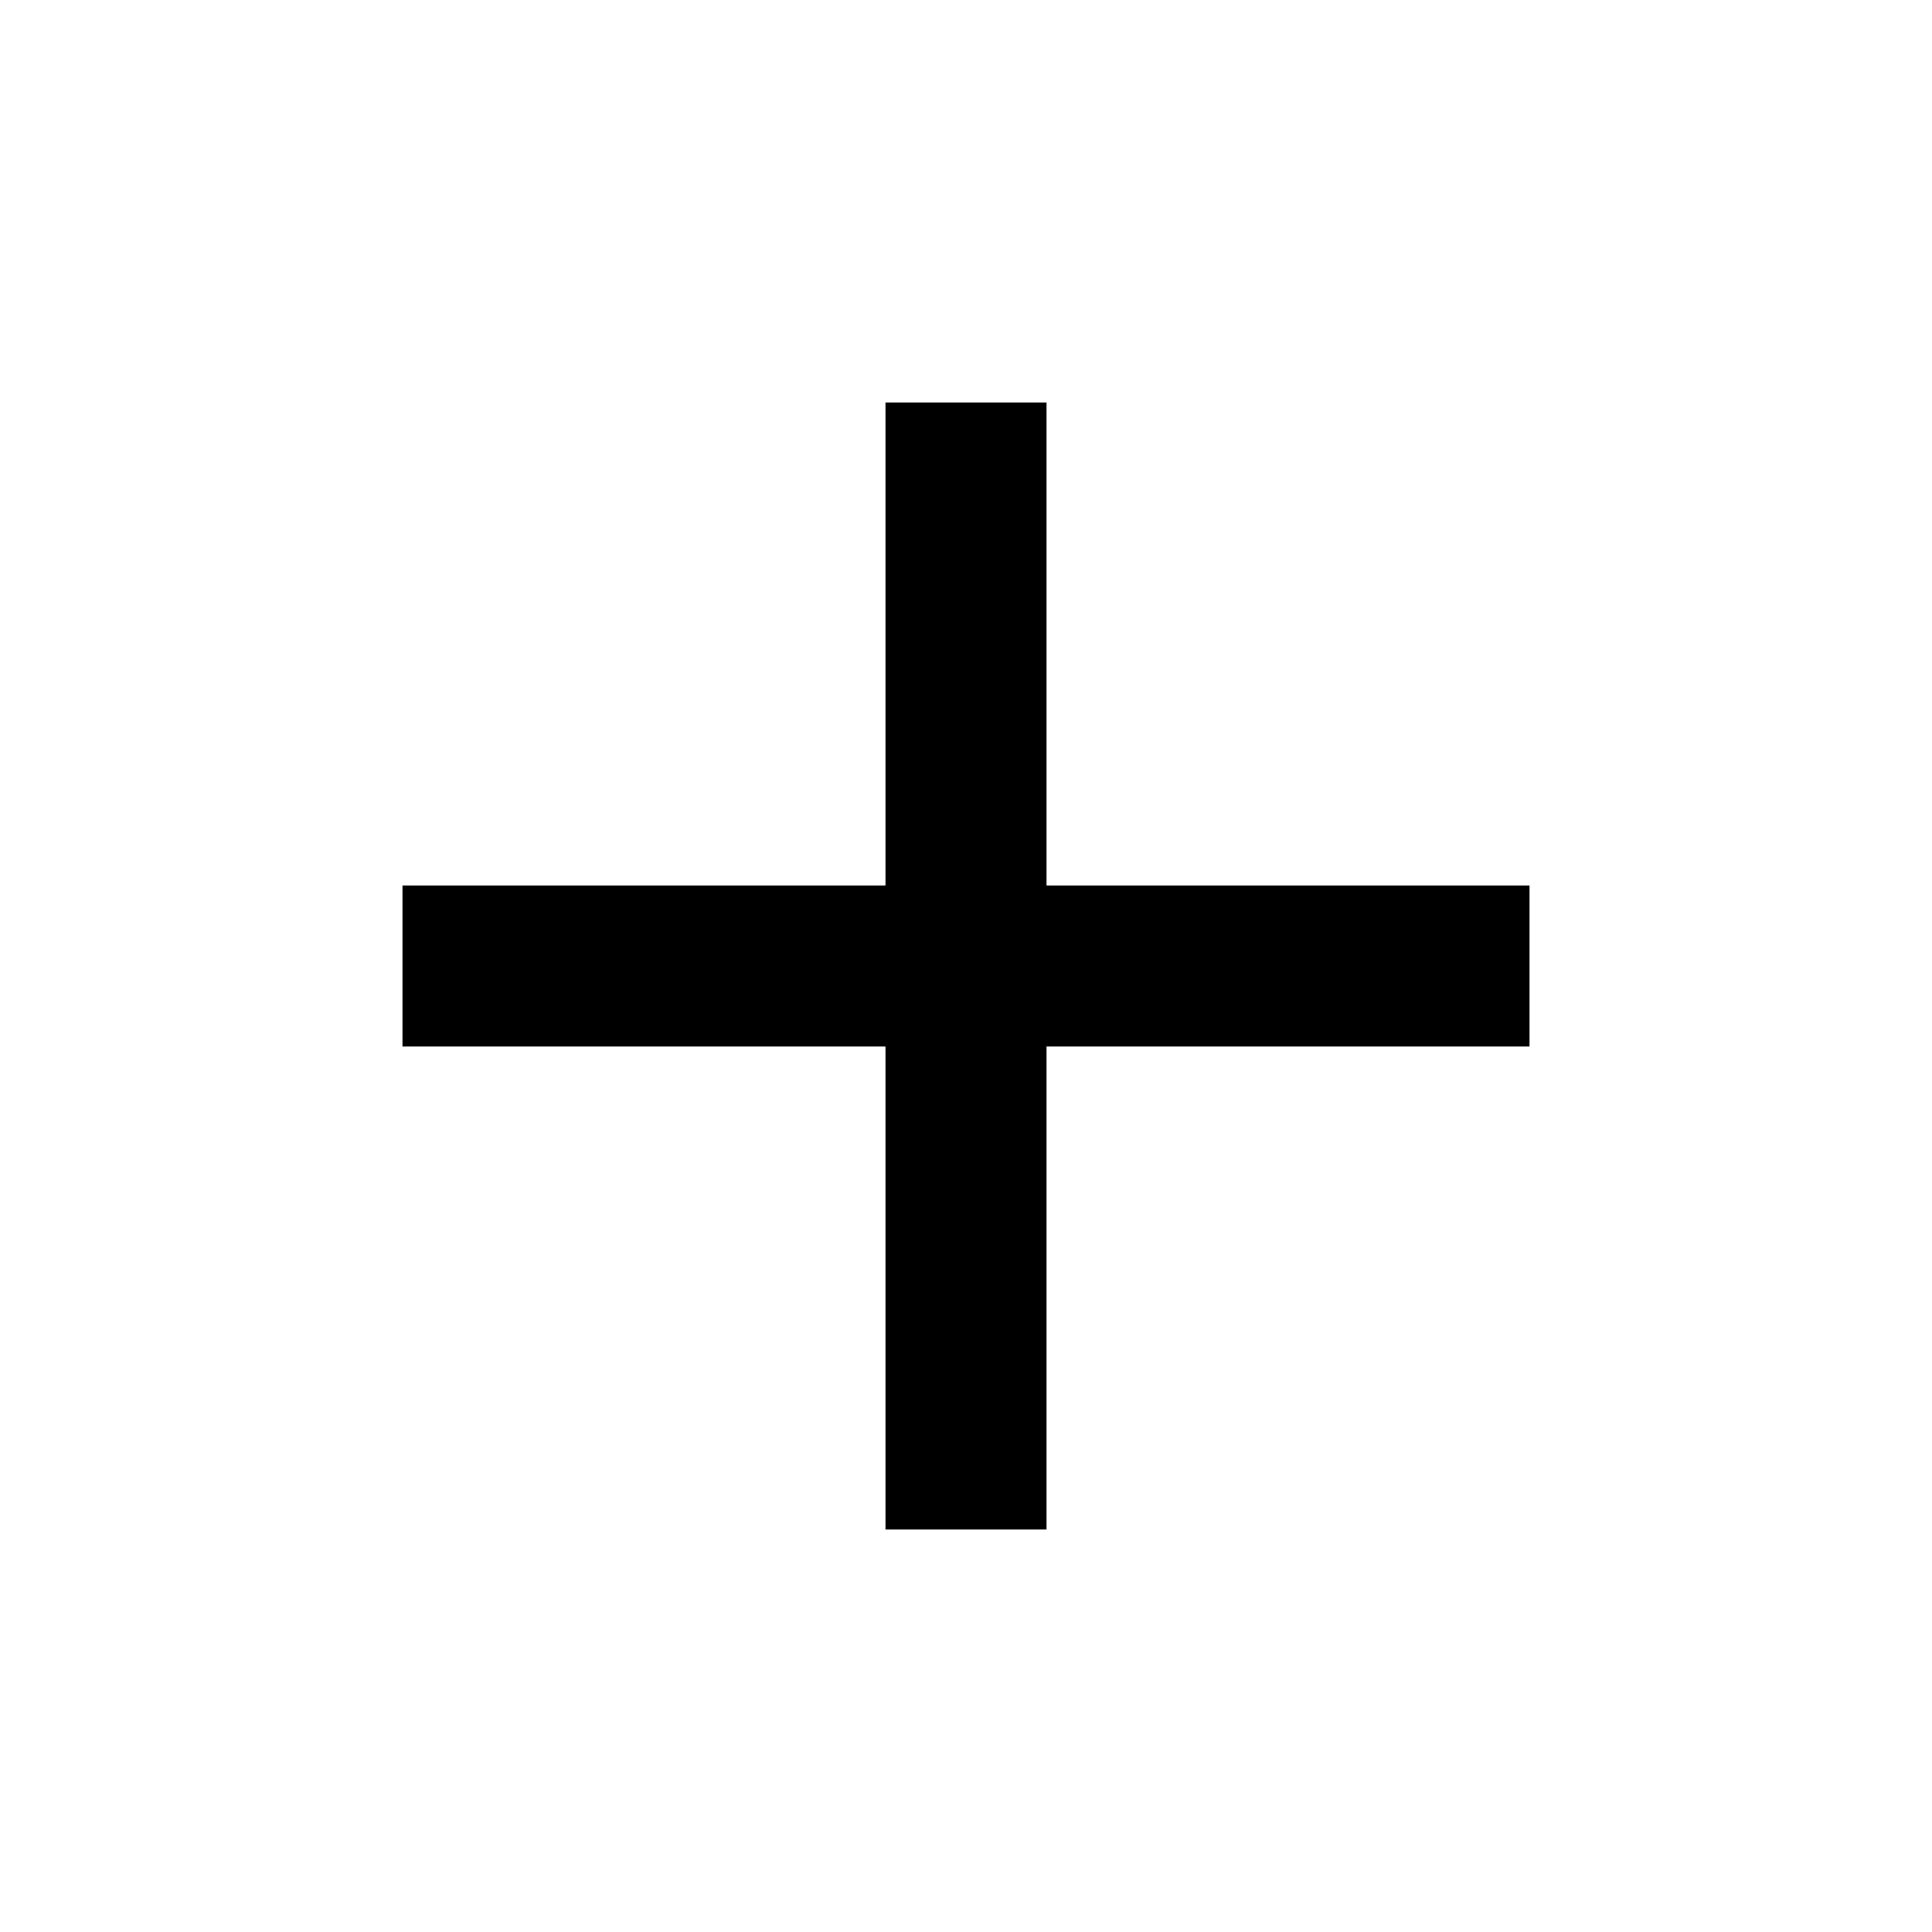
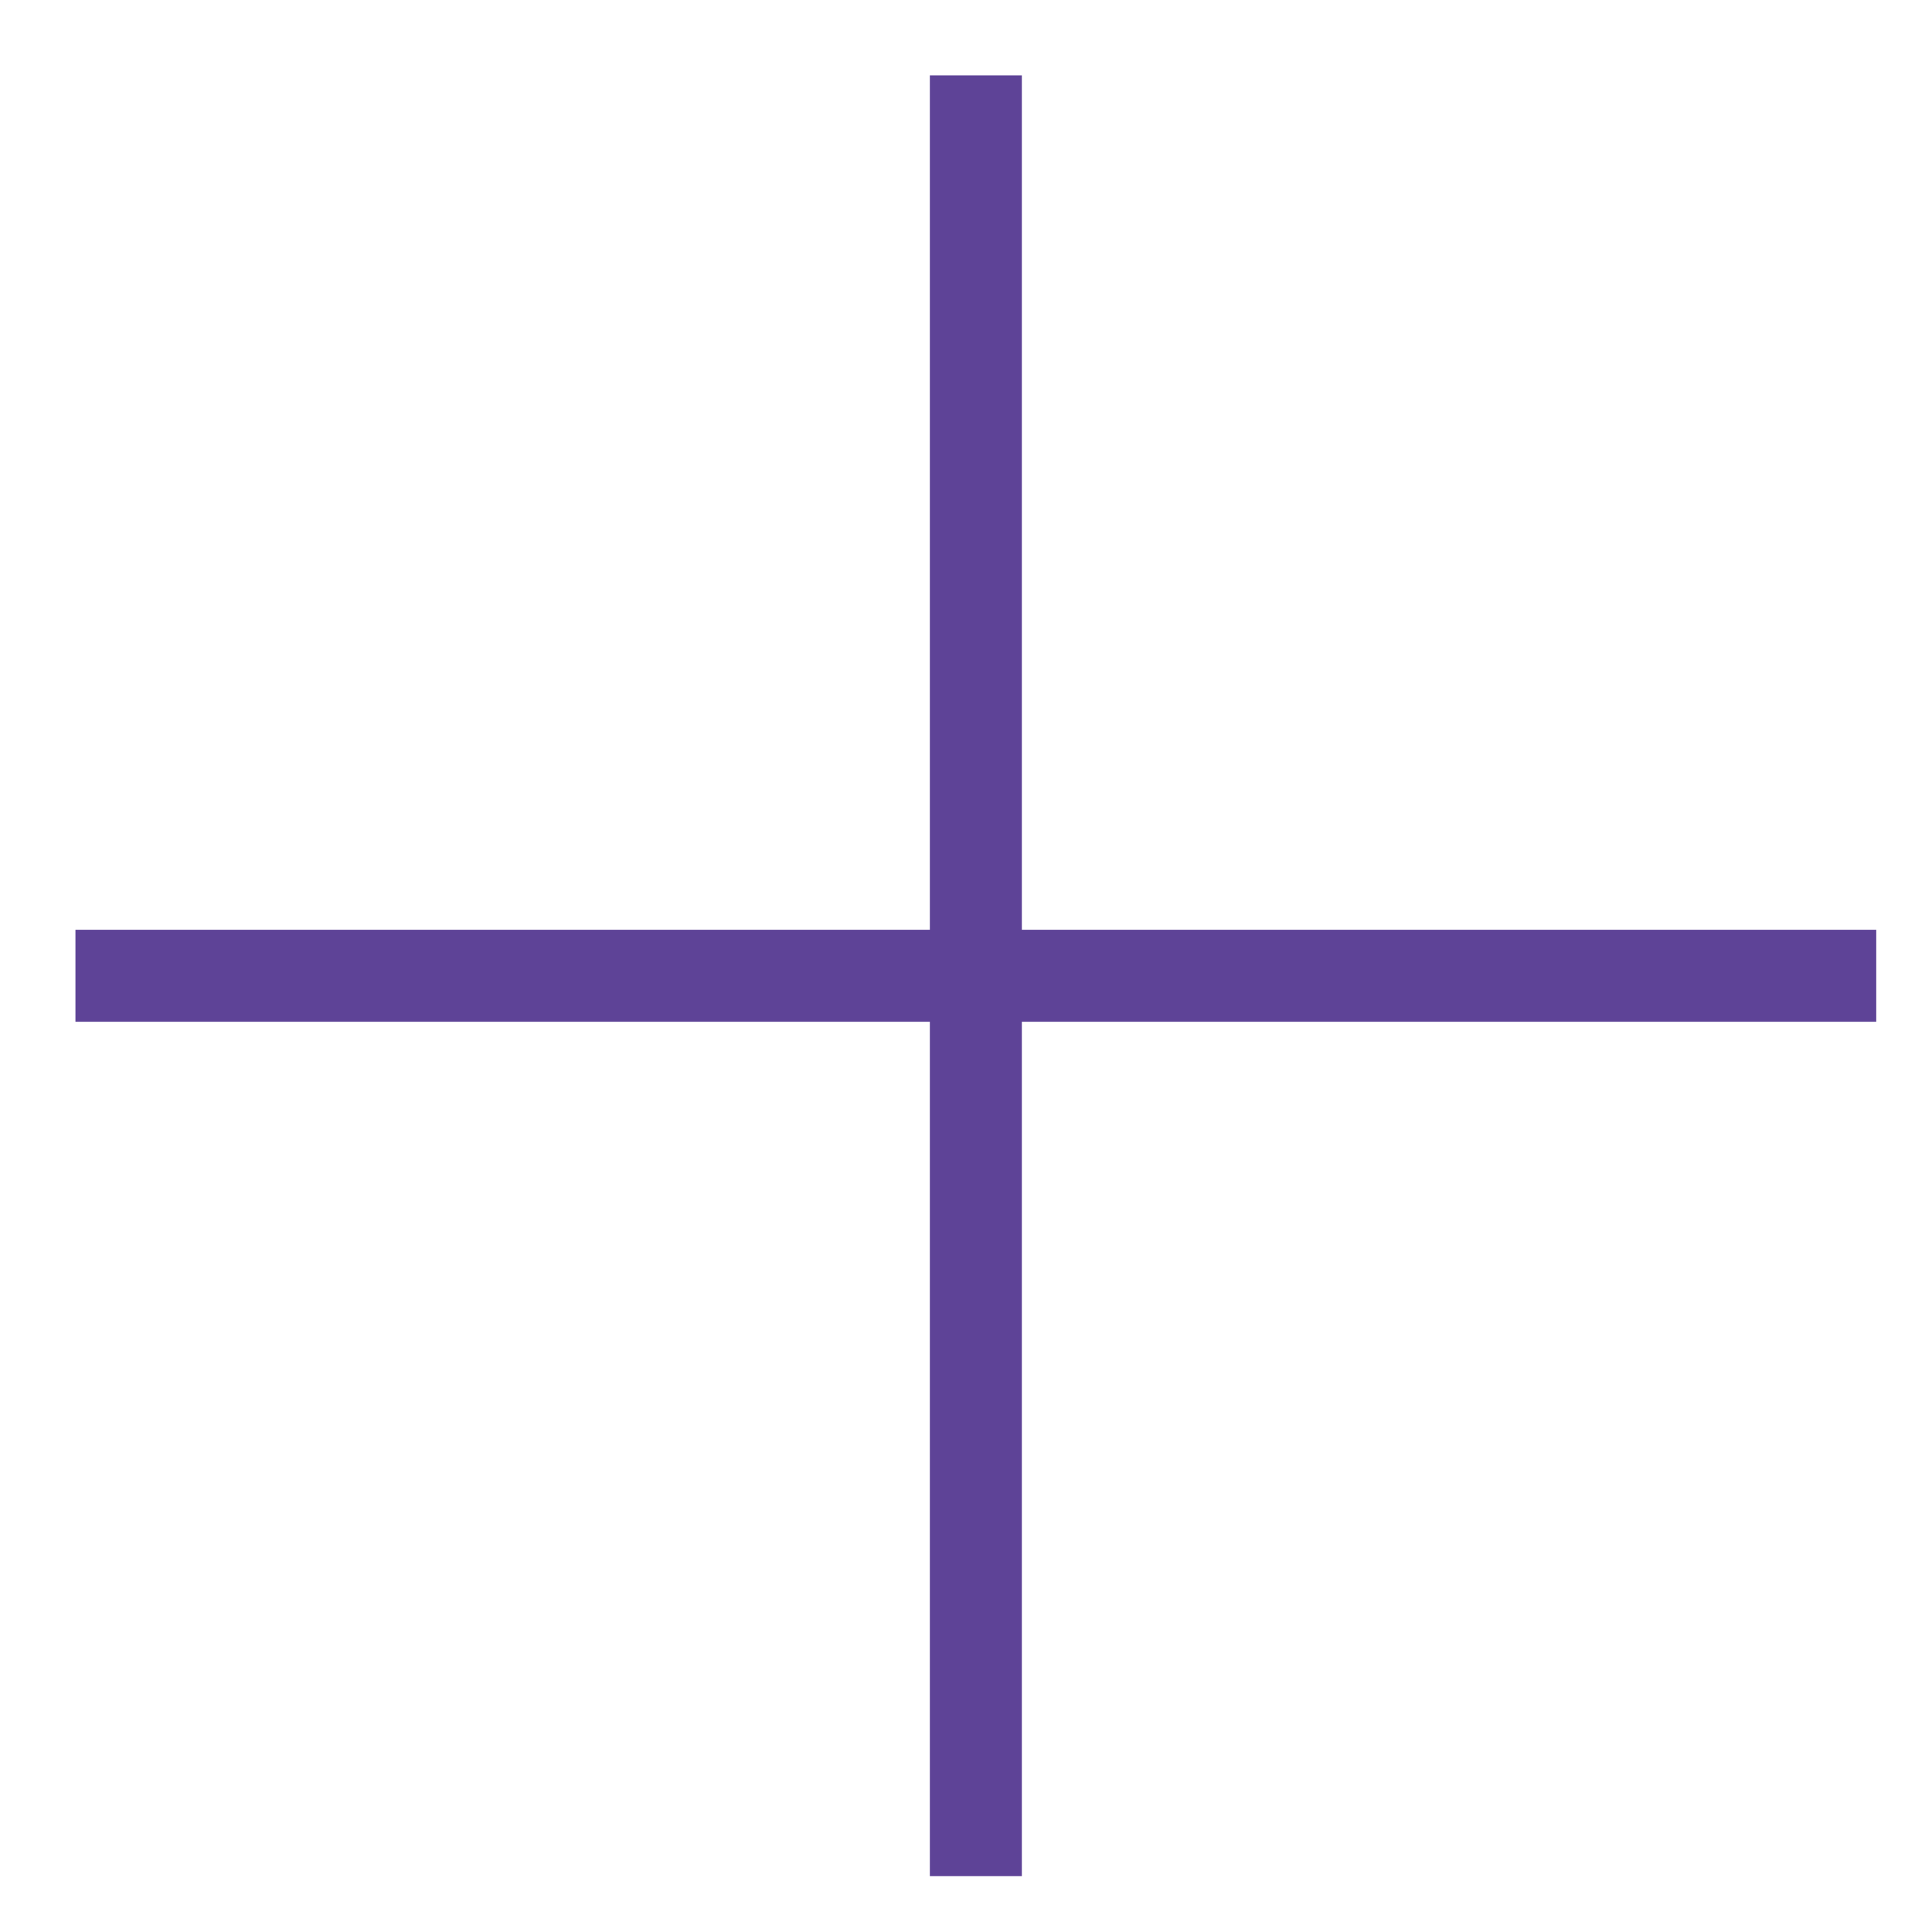
- <svg xmlns="http://www.w3.org/2000/svg" height="24" viewBox="0 0 24 24" width="24">
-   <path d="M0 0h24v24H0z" fill="none" />
-   <path d="M19 13h-6v6h-2v-6H5v-2h6V5h2v6h6v2z" fill="currentColor" />
+ <svg xmlns="http://www.w3.org/2000/svg" width="21" height="21" viewBox="0 0 21 21" fill="none">
+   <path d="M20.394 10.606H0.82M10.607 20.393V0.819" stroke="#5E4397" />
</svg>
